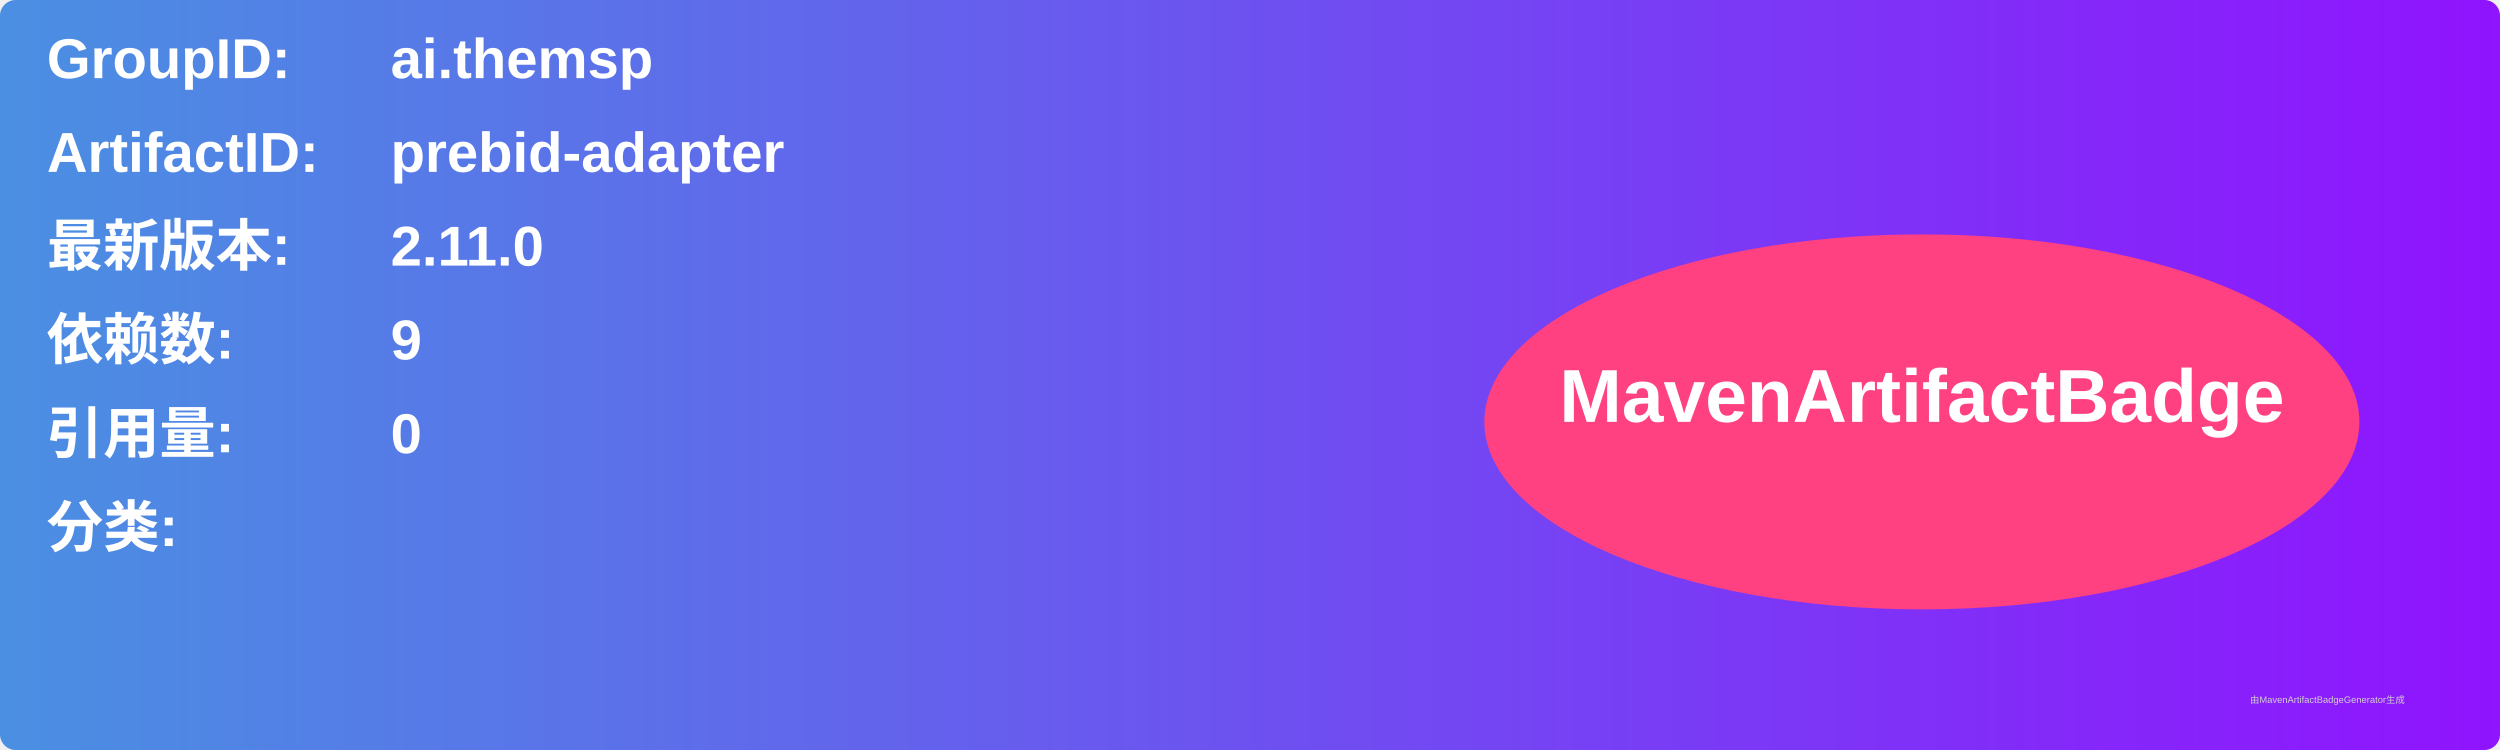
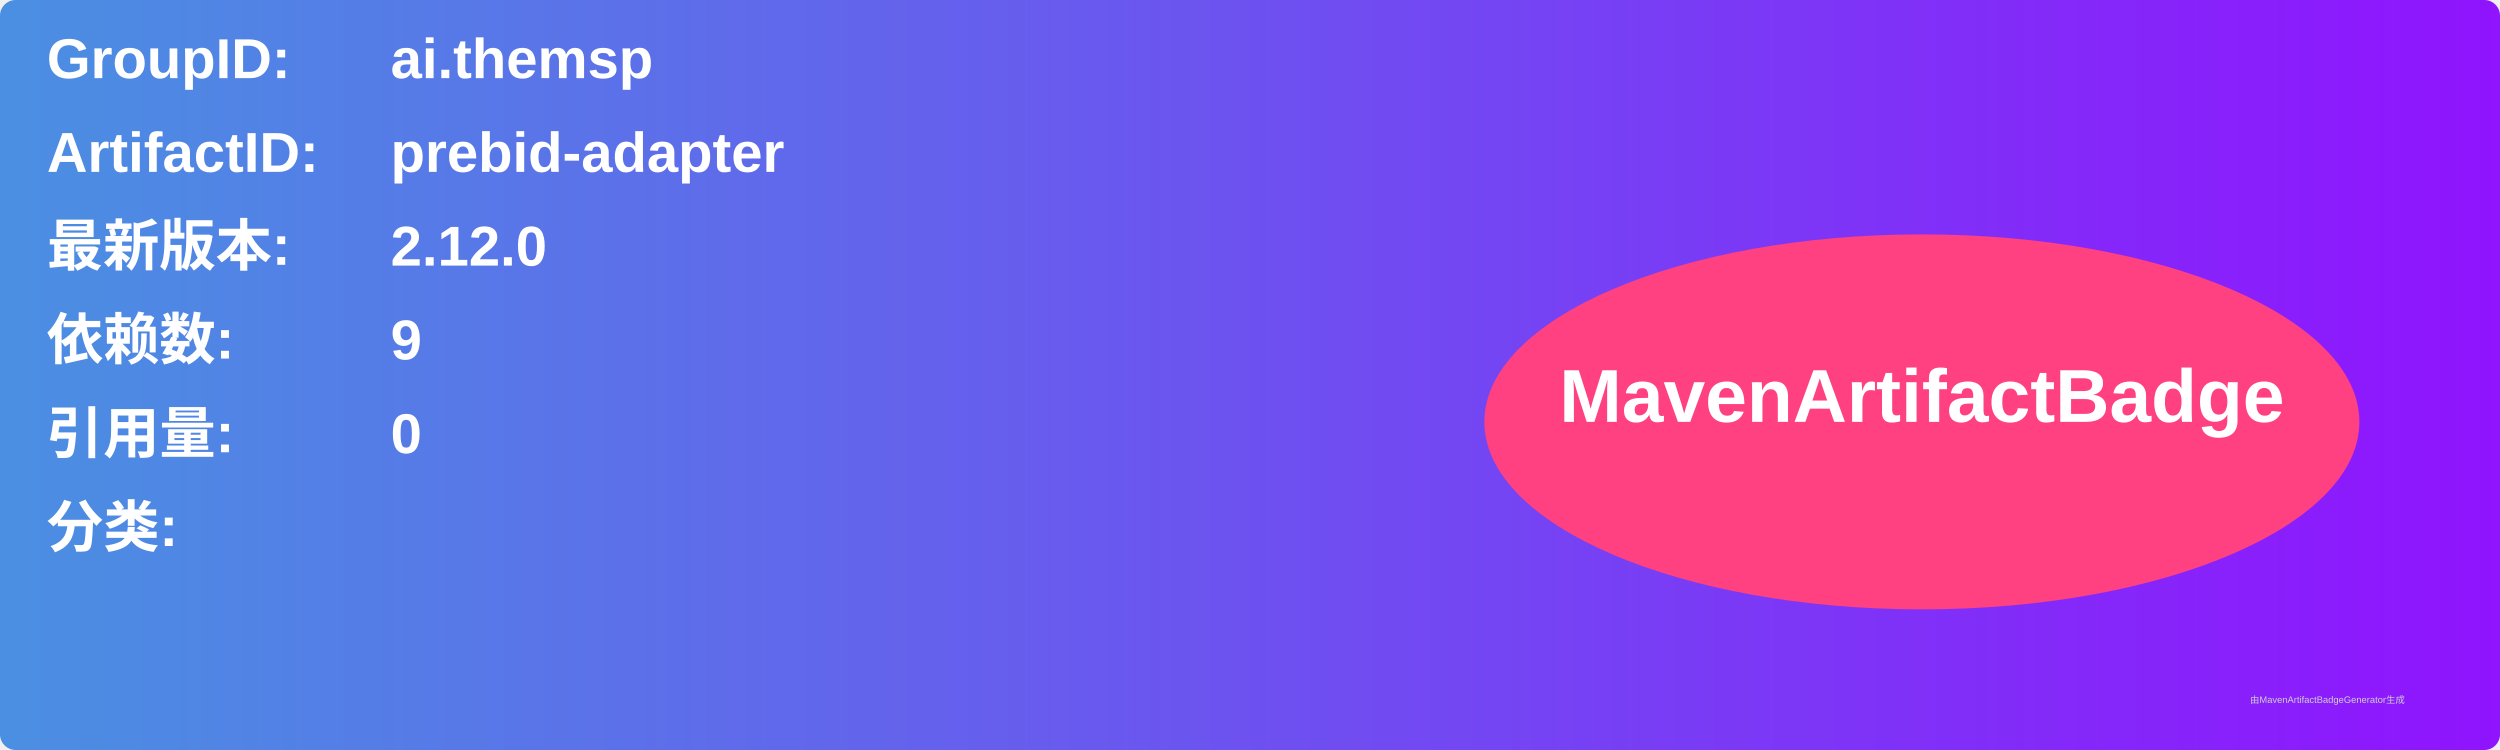
<svg xmlns="http://www.w3.org/2000/svg" width="800" height="240" viewBox="0 0 800 240">
  <linearGradient id="grad" x1="0%" y1="0%" x2="100%" y2="0%">
    <stop offset="0%" stop-color="#4a90e2" />
    <stop offset="100%" stop-color="#9013fe" />
  </linearGradient>
  <rect width="100%" height="100%" rx="5" ry="5" fill="url(#grad)" />
  <g transform="translate(15, 15)">
    <text x="0" y="10" font-family="Arial" font-size="18" fill="white" font-weight="bold" width="260">GroupID:</text>
    <text x="110" y="10" font-family="Arial" font-size="18" fill="white" font-weight="bold" width="460">ai.themsp</text>
    <text x="0" y="40" font-family="Arial" font-size="18" fill="white" font-weight="bold" width="260">ArtifactID:</text>
    <text x="110" y="40" font-family="Arial" font-size="18" fill="white" font-weight="bold" width="460">prebid-adapter</text>
    <text x="0" y="70" font-family="Arial" font-size="18" fill="white" font-weight="bold">最新版本:</text>
    <text x="110" y="70" font-family="Arial" font-size="18" fill="white" font-weight="bold">
-       <tspan font-weight="bold">2.11.0</tspan>
+       <tspan font-weight="bold">2.12.0</tspan>
    </text>
    <text x="0" y="100" font-family="Arial" font-size="18" fill="white" font-weight="bold">依赖数: </text>
    <text x="110" y="100" font-family="Arial" font-size="18" fill="white">
      <tspan font-weight="bold">9</tspan>
    </text>
    <text x="0" y="130" font-family="Arial" font-size="18" fill="white" font-weight="bold">引用量: </text>
    <text x="110" y="130" font-family="Arial" font-size="18" fill="white">
      <tspan font-weight="bold">0</tspan>
    </text>
    <text x="0" y="160" font-family="Arial" font-size="18" fill="white" font-weight="bold">分类:</text>
    <text x="10" y="190" font-family="Arial" font-size="10" fill="white">
      <tspan font-weight="bold" />
    </text>
    <ellipse cx="600" cy="120" rx="140" ry="60" fill="#ff4081" />
    <text x="600" y="120" text-anchor="middle" font-family="Arial" font-size="24" fill="white" font-weight="bold">MavenArtifactBadge</text>
  </g>
  <text x="720" y="225" font-family="Arial" font-size="3" fill="#d0d0d0">由MavenArtifactBadgeGenerator生成</text>
</svg>
